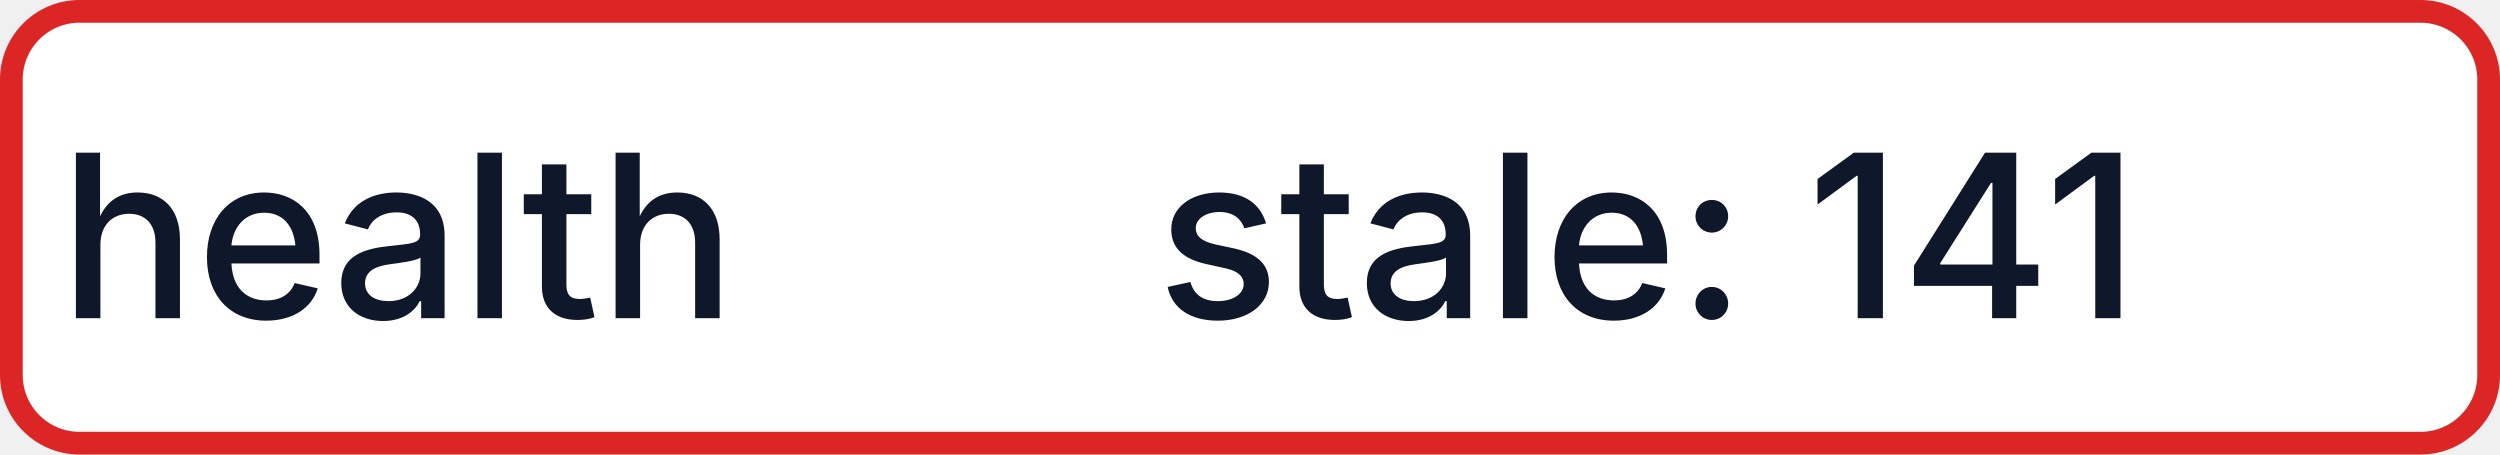
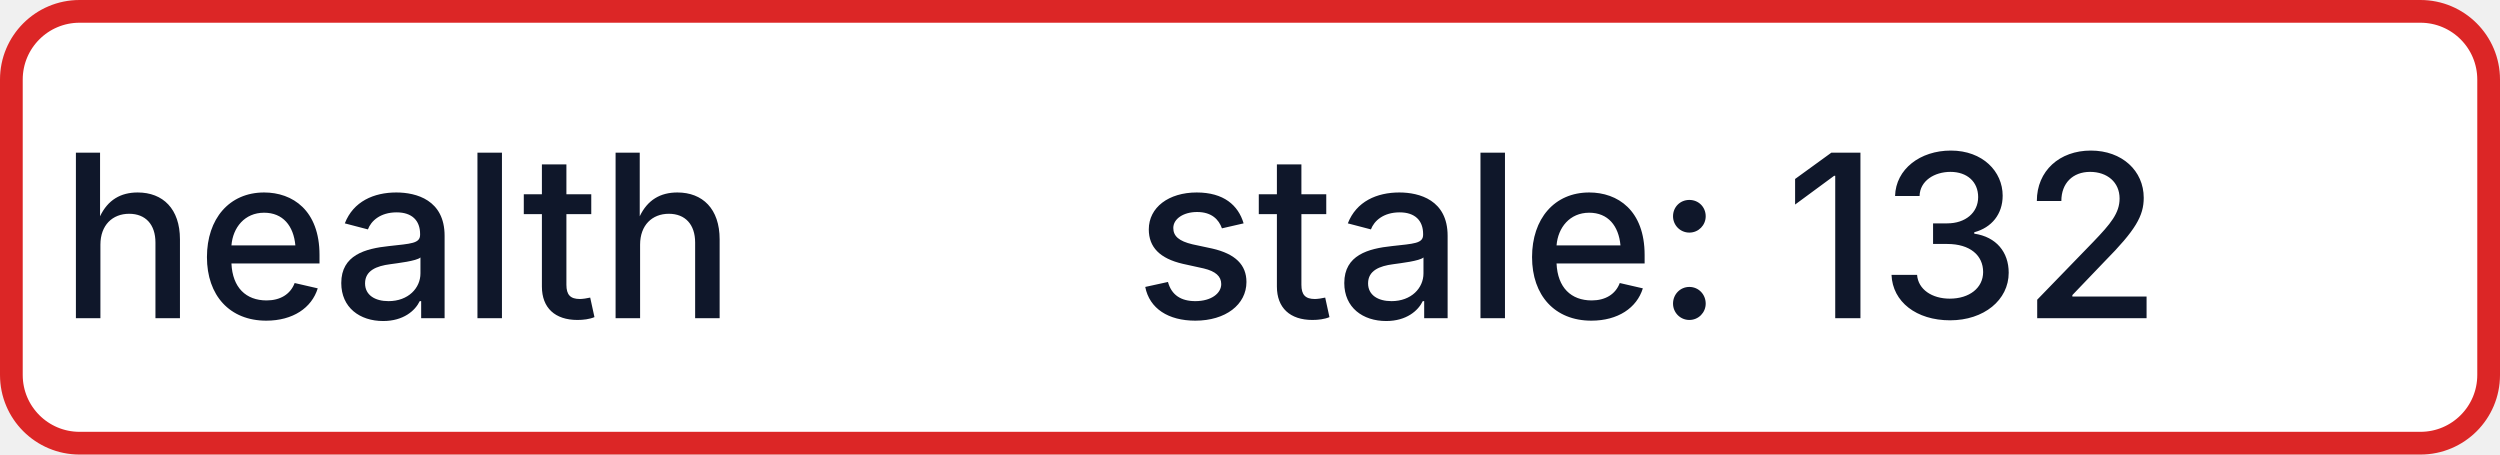
- <svg xmlns="http://www.w3.org/2000/svg" width="110" height="20" role="img" aria-label="health: stale: 141">
+ <svg xmlns="http://www.w3.org/2000/svg" width="110" height="20" role="img" aria-label="health: stale: 132">
  <rect x="0.5" y="0.5" width="109" height="19" rx="3" fill="#FFFFFF" stroke="#DC2626" stroke-width="1" />
  <g fill="#0F172A" text-anchor="middle" font-family="-apple-system,BlinkMacSystemFont,Segoe UI,sans-serif" font-size="10" font-weight="500">
    <text x="17.5" y="14">health</text>
-     <text x="72.5" y="14" textLength="68" lengthAdjust="spacingAndGlyphs">stale: 141</text>
+     <text x="72.5" y="14" textLength="68" lengthAdjust="spacingAndGlyphs">stale: 132</text>
  </g>
</svg>
